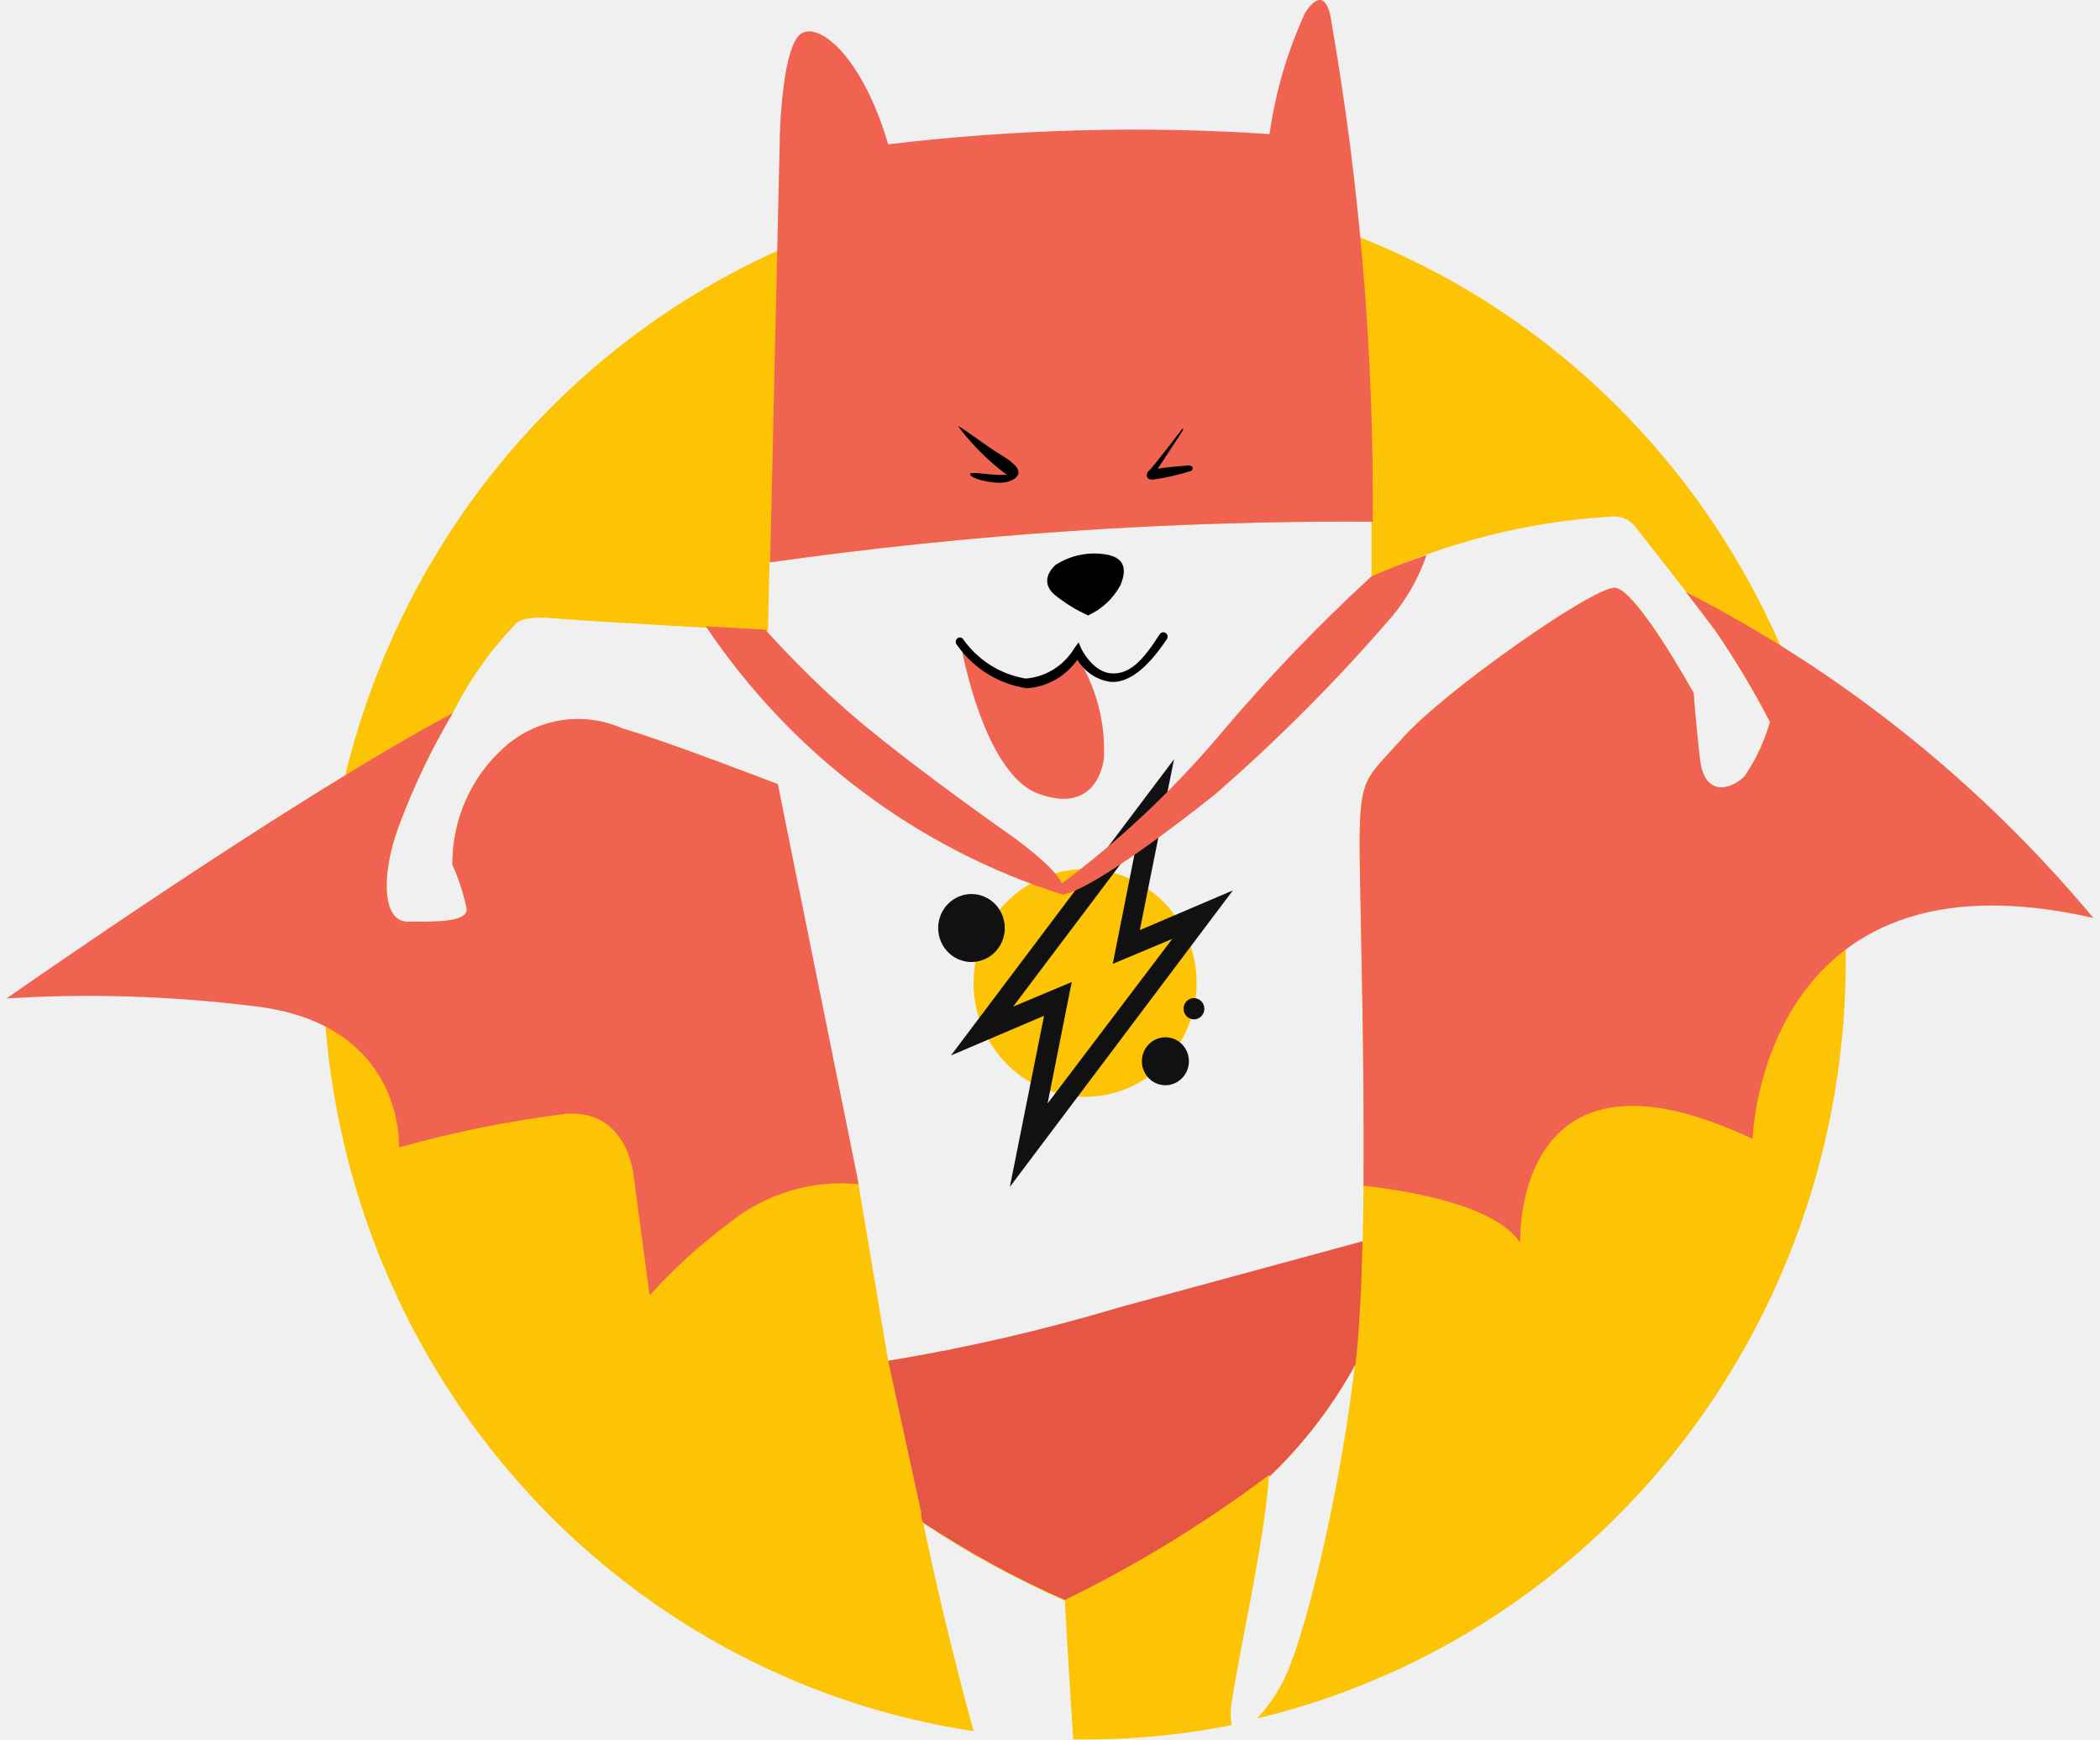
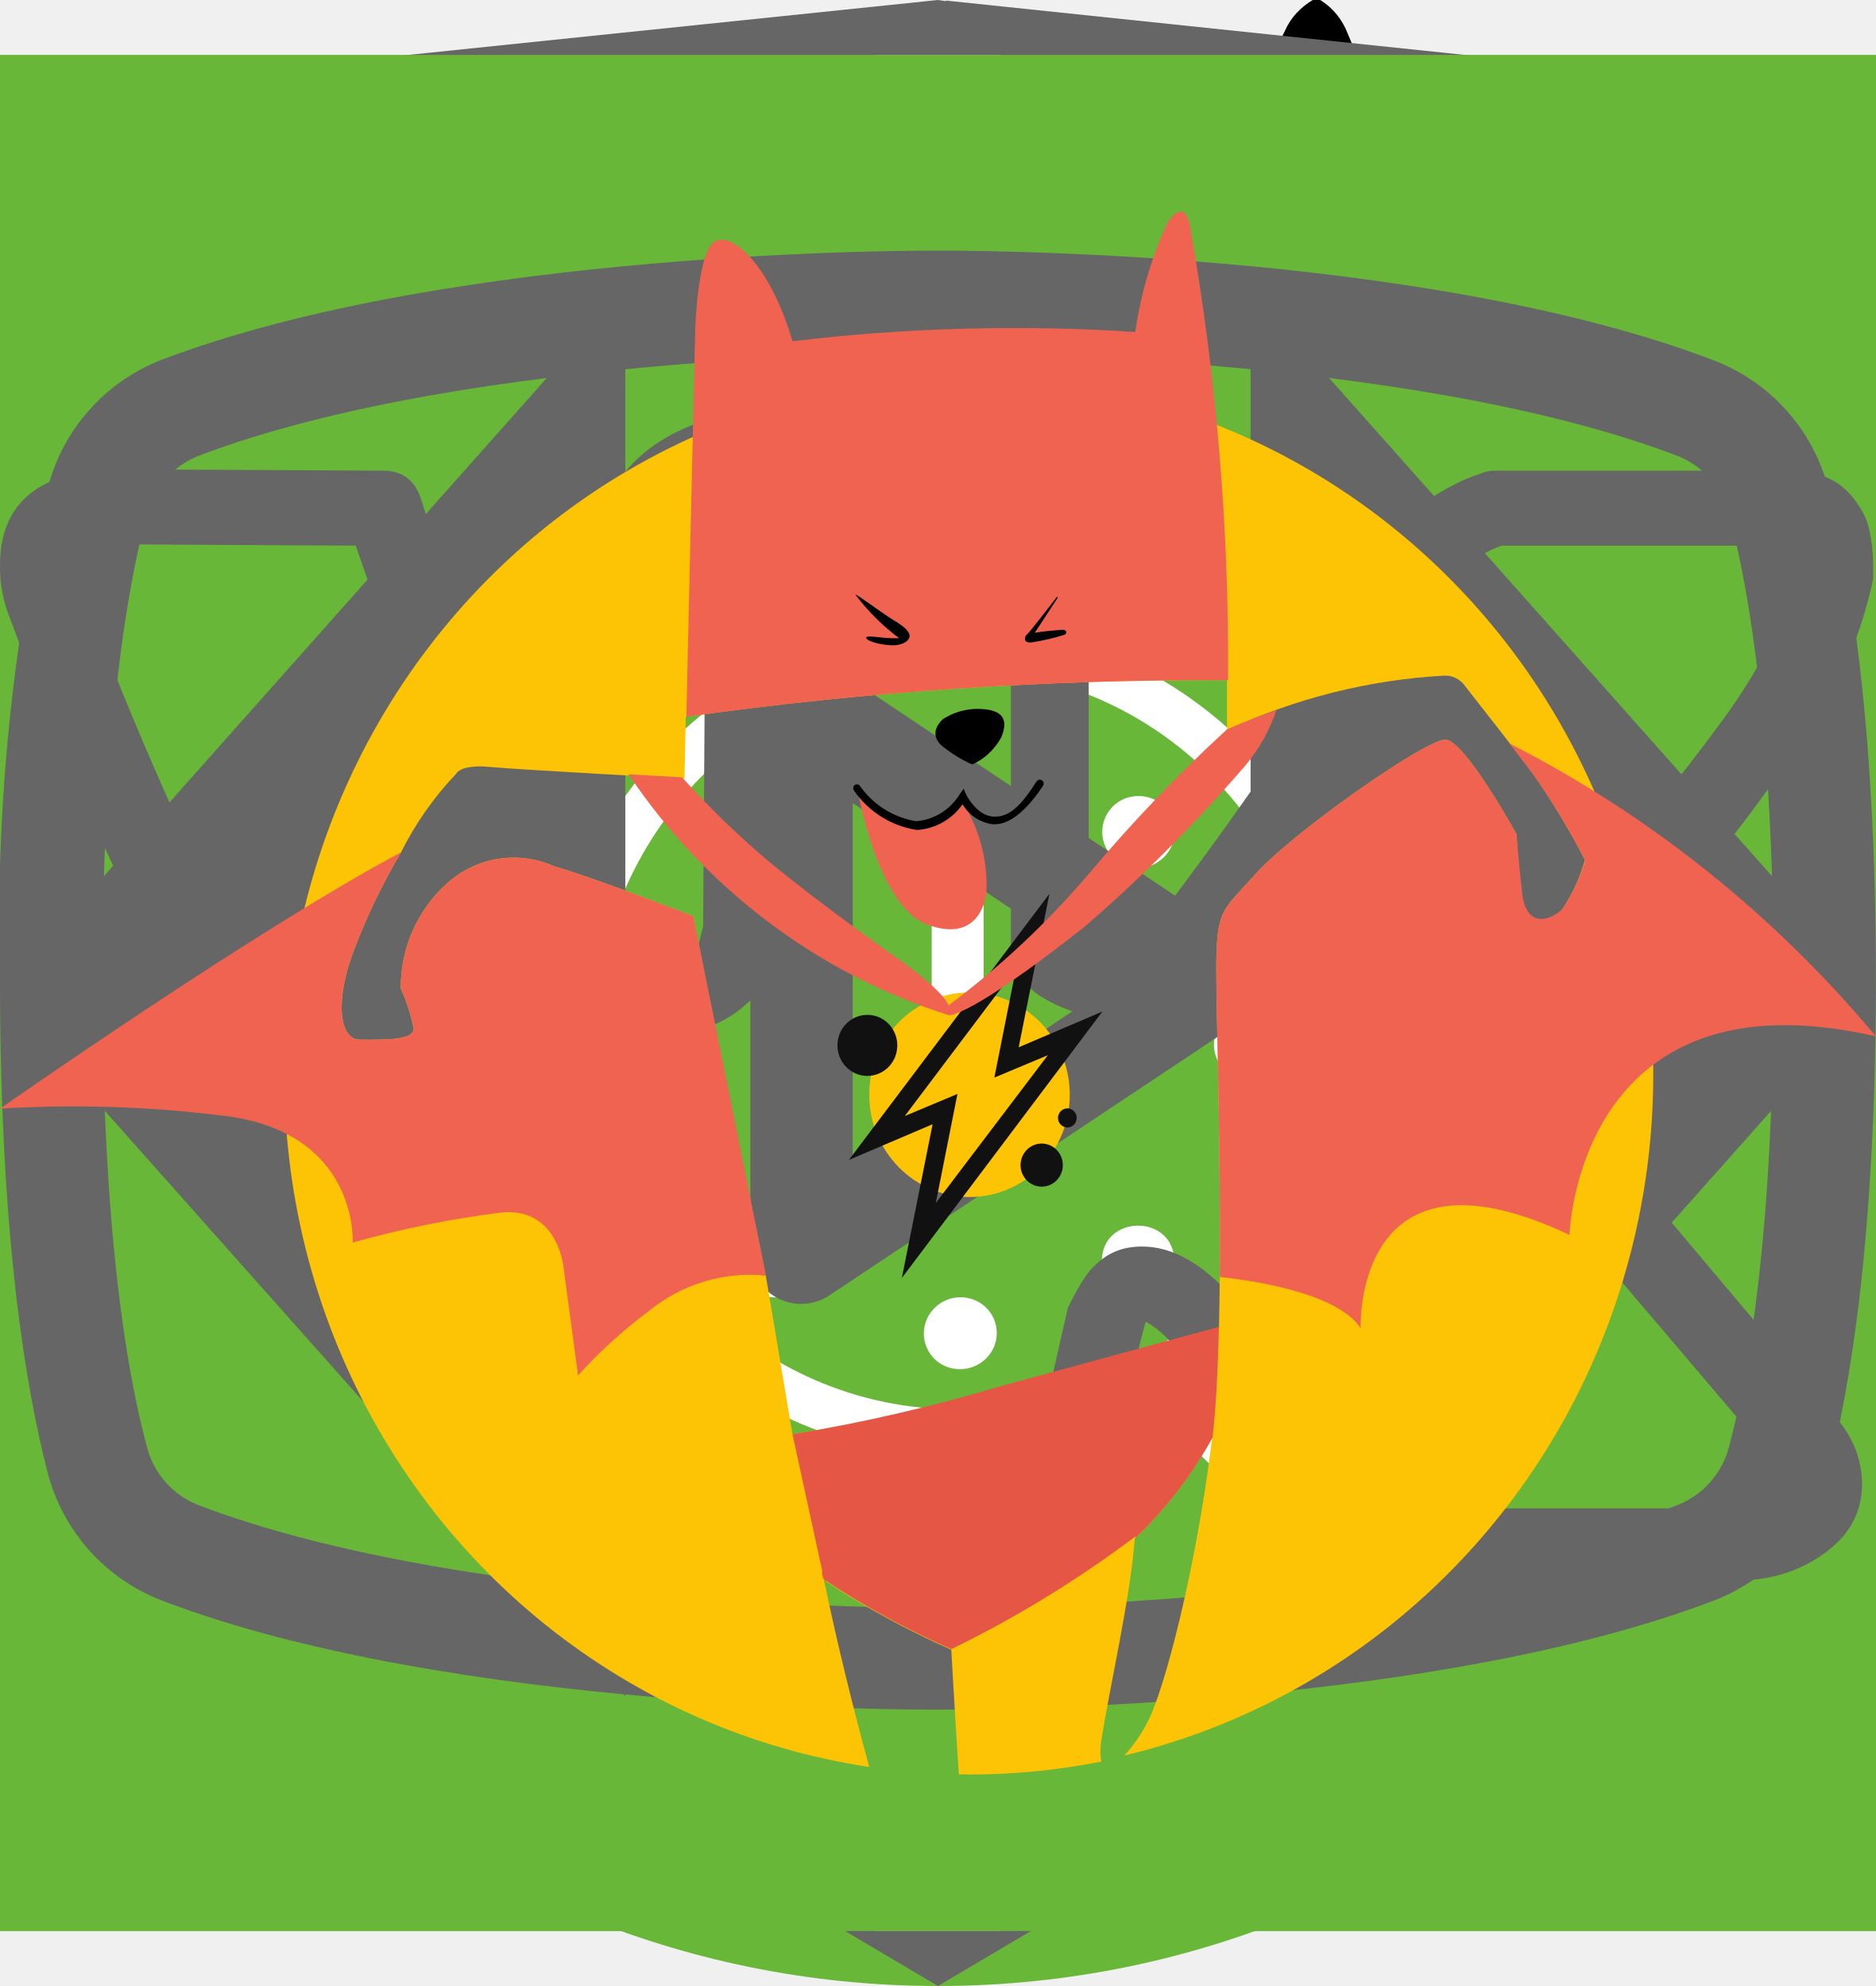
<svg xmlns="http://www.w3.org/2000/svg">
  <style>:root svg:not(:target){display:none}</style>
+   <svg viewBox="0 0 24 12" fill="none" id="icon-arrow">
+     <path stroke="#000" stroke-width="2" d="M0 6h18" />
+     <path d="m24 6-6.75 5.2v-10.4l6.75 5.2Z" fill="#000" />
+   </svg>
+   <svg viewBox="0 0 24 24" fill="none" id="icon-burger">
+     <path stroke="#000" stroke-width="2" d="M0 3h24m-24 8h24m-24 8h24" />
+   </svg>
+   <svg viewBox="0 0 20 20" fill="none" id="icon-cancel">
+     <path transform="matrix(.68659 -.72705 .68659 .72705 2.002 20)" stroke="#000" stroke-width="1.5" d="M0-.75h24.76" />
+     <path transform="matrix(.68659 .72705 -.68659 .72705 1 2)" stroke="#000" stroke-width="1.5" d="M0-.75h24.76" />
+   </svg>
+   <svg viewBox="0 0 67 50" fill="none" id="icon-cat-pro">
+     <circle cx="33" cy="25" r="25" fill="#68B738" />
+     <path d="M60.61 13.87a7.53 7.53 0 0 1 2.22-2.3c.49-.34.78-.34 1.08.3.4.95.74 1.95.44 3a1.16 1.16 0 0 0 .2 1.04c.3.4.54.8.79 1.15a3.15 3.15 0 0 1 .44 3.1 2.78 2.78 0 0 0-.1 1.54c.1.5.1 1 0 1.5a1.88 1.88 0 0 1-1.33 1.59c-.63.12-1.19.48-1.57 1a.52.52 0 0 1-.45.25c-.59.1-2.06-1.25-2.06-1.85v-.3c.05-1.8-.05-1.94-1.68-2.7a2.16 2.16 0 0 1-.88-.59c-.3-.4-.7-.35-1.14-.2-.44.15-.68.45-.64.95.15 1.2.2 2.42.15 3.64 0 .14.04.27.1.4 1.53 2.24 2.12 4.88 2.86 7.43.59 1.94 1.67 2.99 3.64 3.14.31.02.63.07.93.15a2.04 2.04 0 0 1 1.68 1.6c.34 1.04.15 1.29-.89 1.29h-3.2c-.41.02-.82-.12-1.13-.4a5.75 5.75 0 0 0-1.67-1 3.58 3.58 0 0 1-1.68-1.3 14.2 14.2 0 0 0-1.97-2.24c-1.38-1.44-2.85-2.84-4.13-4.34a5.71 5.71 0 0 1-1.58-3.78c0-.45-.1-.65-.59-.45a.94.94 0 0 1-.5.15c-1.37 0-2.06.84-2.55 2.09-.44 1.05-1.03 2.04-1.58 3.1-.3.65-.47 1.36-.49 2.09 0 1.2.3 1.6 1.38 1.99.69.25 1.33.5 1.67 1.2.4.8.3 1-.54 1.04h-3.35a.92.92 0 0 1-.93-.55l-.89-1.5a3.04 3.04 0 0 1-.34-2.68c.21-.87.23-1.77.05-2.65a4.25 4.25 0 0 1 .83-3.49c.3-.34.3-.5-.2-.6a24.44 24.44 0 0 1-5.85-2.09c-1.58-.6-1.87-.5-2.31 1.15-.4 1.4-.8 2.8-1.09 4.24-.34 1.6.05 3.09.54 4.58.2.6.8.55 1.23.7.99.3 1.83.7 2.22 1.75.34.8.3.9-.54.9-.84 0-1.68-.06-2.56 0a3.24 3.24 0 0 1-2.07-.7c-2.36-1.6-3.05-4.04-3.25-6.68-.1-1.65-.98-2.95-2.02-4.2-.2-.24-.39-.34-.69-.14a21.68 21.68 0 0 1-3.3 1.5 13.16 13.16 0 0 0-6 4.38 5.33 5.33 0 0 0-1.08 2.54c-.15.9.1 1.3.98 1.55.89.25 1.33.75 1.43 1.7.05.4-.1.6-.5.6h-3.98a.8.8 0 0 1-.64-.4 4.3 4.3 0 0 1-.94-2.75c-.02-1.72.13-3.44.45-5.13a3.16 3.16 0 0 1 1.67-2.4c2.9-1.4 4.43-4.04 5.81-6.78.3-.55.05-.65-.44-.6-1.38.2-2.69.75-3.8 1.6a34.89 34.89 0 0 0-4.08 3.54 8.17 8.17 0 0 1-5.07 2.44c-3.6.2-5.27-1.84-5.12-5.13.03-1.12.45-2.2 1.18-3.04a2.1 2.1 0 0 1 2.22-.75c.73.2.93.6.64 1.34-.15.3-.35.55-.5.85-.2.3-.37.64-.49 1-.54 1.5.2 2.54 1.72 2.7 1.63.14 2.96-.56 4.19-1.55 1.48-1.2 2.8-2.6 3.94-4.14a10.27 10.27 0 0 1 7.09-4.04c1.13-.15 2.11-.65 3.2-.95a20.2 20.2 0 0 1 6.25-.9 6.2 6.2 0 0 0 2.85-.54c2.42-1 4.93-1 7.44-.5 1.97.4 3.94.9 5.86 1.4 1.14.2 2.31.18 3.44-.1 2.16-.56 4.37-.9 6.6-1a8.84 8.84 0 0 1 4.23.84c.99.45.99.45.74 1.4Z" fill="#000" />
+   </svg>
+   <svg viewBox="0 0 50 53" fill="none" id="icon-cat-slim">
+     <circle cx="25" cy="28" r="25" fill="#68B738" />
+     <g clip-path="url(#icon-cat-slim_0)">
+       <path d="M35.2 0h-.2c-.32.19-.59.47-.74.82a8.03 8.03 0 0 0-.67 1.76.84.84 0 0 1-.76.69 3.77 3.77 0 0 0-2.69 1.95c-.37.66-.69 1.35-.95 2.06-.73 1.9-1.29 3.85-1.98 5.77-.32.87-.34.87-1.32.87-1.16 0-1.08-.18-1.1 1.1 0 .41.13.62.56.6.13 0 .33-.07.39.1.05.18-.13.26-.23.36a4.63 4.63 0 0 1-2.23 1.26c-.97.26-1.97.47-2.92.79-2.45.82-4.7 1.96-6.46 3.9a14.44 14.44 0 0 0-2.44 4.04c-1.89 4.46-2.8 9.15-3.51 13.88a97.06 97.06 0 0 0-.75 6.7c-.1 1.1-.2 2.23-.2 3.35h17.14c.03-.23-.01-.46-.12-.66a2.58 2.58 0 0 0-1.97-1.58c-.36-.08-.4-.2-.18-.48.36-.48.64-1.02.82-1.6.84-2.47 1.16-5.06 1.57-7.62.23-1.96.83-3.85 1.77-5.59a11.13 11.13 0 0 1 2.87-3.28c.43-.32.45-.32.52.23.05.36.06.74.09 1.11a48.2 48.2 0 0 1-.1 7.31c-.2 1.88-.22 3.78-.07 5.67.2 2.2.59 4.36 1.16 6.49h6.84a2.8 2.8 0 0 0-2.18-2.29c-.64-.1-1.3-.07-1.93.1-.31.08-.44 0-.46-.33-.22-2.73-.04-5.47.51-8.16a91.8 91.8 0 0 0 1.57-9.37c.14-1.27.54-2.5 1.18-3.6.6-1.1 1.14-2.23 1.74-3.33a3.03 3.03 0 0 0 .22-2.67c-.14-.37-.27-.74-.44-1.1-.52-1-1.03-2-1.5-3-.26-.52-.2-.59.36-.6.84 0 .84 0 .86-.85v-.34c0-.35-.14-.55-.52-.51h-.78c-.36 0-.46-.15-.37-.52a3.22 3.22 0 0 1 2.64-2.28 11.3 11.3 0 0 1 3.4.22.51.51 0 0 0 .65-.33 40 40 0 0 1 .66-1.55.52.52 0 0 0-.05-.58c-1.65-2.1-3.43-4.05-5.87-5.3a.77.77 0 0 1-.45-.58 9.8 9.8 0 0 0-.65-2.14 1.8 1.8 0 0 0-.73-.89Z" fill="#000" />
+     </g>
+     <defs>
+       <clipPath id="icon-cat-slim_0">
+         <path fill="#fff" transform="translate(7)" d="M0 0h36v50h-36z" />
+       </clipPath>
+     </defs>
+   </svg>
+   <svg viewBox="0 0 60 60" fill="none" id="icon-cutlery">
+     <path fill="#68B738" d="M0 0h60v60h-60z" />
+     <path fill-rule="evenodd" clip-rule="evenodd" d="M36.12 15.08a1 1 0 0 1 1.09.21c.9.91 2.1 2.88 3.06 5.92a42.6 42.6 0 0 1 1.73 12.79 1 1 0 0 1-1 1h-3.5v9a1 1 0 1 1-2 0v-28a1 1 0 0 1 .62-.92Zm1.38 17.92h2.5a39.62 39.62 0 0 0-1.64-11.19 22.4 22.4 0 0 0-.86-2.3v13.49Zm-14-18a1 1 0 0 1 1 1v28a1 1 0 1 1-2 0v-28a1 1 0 0 1 1-1Z" fill="#fff" />
+     <path fill-rule="evenodd" clip-rule="evenodd" d="M19 15a1 1 0 0 1 1 1v5.5c0 .56.2 1.32.7 1.92.48.56 1.31 1.08 2.8 1.08a1 1 0 1 1 0 2 5.41 5.41 0 0 1-4.33-1.8 5.07 5.07 0 0 1-1.17-3.2v-5.5a1 1 0 0 1 1-1Z" fill="#fff" />
+     <path fill-rule="evenodd" clip-rule="evenodd" d="M28 15a1 1 0 0 0-1 1v5.5c0 .56-.2 1.32-.7 1.92-.48.56-1.31 1.08-2.8 1.08a1 1 0 0 0 0 2 5.4 5.4 0 0 0 4.33-1.8 5.07 5.07 0 0 0 1.17-3.2v-5.5a1 1 0 0 0-1-1Z" fill="#fff" />
+   </svg>
+   <svg viewBox="0 0 78 81" fill="none" id="icon-gift">
+     <path d="M64.02 35.63h-49.99a3.18 3.18 0 0 1-3.18-3.16v-9.47a3.18 3.18 0 0 1 3.18-3.16h49.98a3.17 3.17 0 0 1 3.19 3.16v9.47a3.17 3.17 0 0 1-3.18 3.16Zm-49.99-13.37c-.4 0-.74.34-.74.74v9.47c0 .4.33.74.74.74h49.98c.41 0 .75-.33.75-.74v-9.47c0-.4-.34-.74-.75-.74h-49.98Z" fill="#fff" />
+     <path d="M57.04 68.08h-36.04a6.11 6.11 0 0 1-6.13-6.09v-27.57c0-.67.55-1.21 1.22-1.21.68 0 1.22.54 1.22 1.21v27.57a3.68 3.68 0 0 0 3.69 3.67h36.04a3.68 3.68 0 0 0 3.7-3.67v-27.57a1.22 1.22 0 0 1 2.44 0v27.57a6.11 6.11 0 0 1-6.14 6.1Z" fill="#fff" />
+     <path d="M39.02 68.08c-.67 0-1.22-.54-1.22-1.2v-32.46c0-.67.55-1.21 1.22-1.21.68 0 1.22.54 1.22 1.21v32.45c0 .67-.54 1.21-1.22 1.21Zm-15.21-45.82a7.81 7.81 0 0 1-3.17-10.6 7.9 7.9 0 0 1 10.66-3.16c5.82 3.13 8.96 11.86 9.09 12.23l-2.3.8c-.03-.08-2.96-8.22-7.95-10.9a5.45 5.45 0 0 0-7.36 2.17 5.4 5.4 0 0 0 2.2 7.33l-1.17 2.13Z" fill="#fff" />
+     <path d="m54.23 22.26-1.16-2.14a5.38 5.38 0 0 0-1.03-9.92 5.42 5.42 0 0 0-4.14.43c-4.98 2.68-7.91 10.82-7.94 10.9l-2.3-.8c.13-.37 3.27-9.1 9.08-12.23a7.86 7.86 0 0 1 11.29 9.1c-.6 2-1.95 3.66-3.8 4.66Zm7.72 29.6h-45.86c-.67 0-1.22-.55-1.22-1.21 0-.67.55-1.22 1.22-1.22h45.86a1.21 1.21 0 1 1 0 2.42Z" fill="#fff" />
+   </svg>
+   <svg viewBox="0 0 27 34" fill="none" id="icon-html-academy">
+     <path d="m13.64.02-.14-.02-13.5 1.4v24.61l13.5 7.99 13.5-7.99v-24.6l-13.36-1.4Zm11.6 25-11.74 6.94-11.73-6.94v-10.1l11.68 6.93.02 1.25-8.02-4.75v1.23l8.04 4.8.02 1.3-8.05-4.76v1.22l8.04 4.81 8.12-4.83v-5.21l3.62-2.15v10.26Zm0-11.57-3.23 1.88-1.48.88-7.06-4.19-.01 1.23 6.04 3.57-.06.03-.13.07-.86.5-4.98-2.95-.01 1.22 3.93 2.33-.93.61-.02.01-2.97-1.74-.01 1.23 1.94 1.13-1.98 1.19-11.62-6.87 11.63-6.96 11.8 6.83Zm0-1.22-11.8-6.92-11.67 6.91v-9.23l11.73-1.23 11.73 1.23v9.24Z" fill="#666" />
+   </svg>
+   <svg viewBox="0 0 60 60" fill="none" id="icon-leaf">
+     <path fill="#68B738" d="M0 0h60v60h-60z" />
+     <g clip-path="url(#icon-leaf_0)">
+       <path d="M42.84 16.77a.95.95 0 0 0-.9-.77h-.01c-4.94.03-16.95.92-21.8 8.38-2.51 3.88-2.73 8.91-.64 14.96l.07.13a25.93 25.93 0 0 0-1.04 3.32 1 1 0 0 0 .72 1.19l.2.02c.43 0 .81-.32.9-.79.03-.1 2.42-10.37 10.86-16.38.43-.3.55-.92.26-1.38a.9.9 0 0 0-1.3-.28c-4.79 3.4-7.74 8-9.47 11.65-1.24-4.57-.92-8.37.99-11.3 3.74-5.77 12.62-7.16 17.98-7.45-1.15 1.8-2.41 5.1-2.41 10.93 0 3.12-.83 5.52-2.47 7.14-2.62 2.6-6.88 2.83-10 2.58-.51-.04-.96.38-1 .93-.04.55.35 1.03.86 1.07.63.05 1.3.08 1.98.08 3.18 0 6.87-.66 9.43-3.2 2.04-2 3.07-4.9 3.07-8.6 0-9.1 3.22-11.1 3.23-11.1.4-.21.6-.68.5-1.13Z" fill="#fff" />
+     </g>
+     <defs>
+       <clipPath id="icon-leaf_0">
+         <path fill="#fff" transform="translate(15 14)" d="M0 0h30v32h-30z" />
+       </clipPath>
+     </defs>
+   </svg>
+   <svg viewBox="0 0 30 30" fill="none" id="icon-plus">
+     <path stroke="#D3D3D3" stroke-width="2" d="M15 0v30m15-15h-30" />
+   </svg>
+   <svg viewBox="0 0 60 60" fill="none" id="icon-powder">
+     <path fill="#68B738" d="M0 0h60v60h-60z" />
+     <path d="M28.38 16c-1.64 0-2.9 1.36-2.9 3.08s1.26 3.08 2.9 3.08c1.63 0 2.9-1.36 2.9-3.08s-1.27-3.08-2.9-3.08Zm0 1.18c1 0 1.72.84 1.72 1.9 0 1-.8 1.9-1.73 1.9-1 0-1.72-.84-1.72-1.9 0-1 .78-1.9 1.73-1.9Zm-10.88 23.56c0 1.18.4 2.18 1.36 3 1 .84 2.17.77 2.17.77h19.04c.77 0 1.8-.38 2.62-1.45.85-1 .8-2.36.8-2.36v-17.21c0-.44-.12-.6-.75-.6-.64 0-.69.27-.69.59v17.22c-.02.3-.07 1.08-.74 1.72-.74.62-1.45.54-1.45.54s-18.13 0-19.03-.03a2.14 2.14 0 0 1-1.45-.9c-.51-.73-.41-1.63-.41-1.63v-17.22c0-.46-.24-.64-.73-.64s-.74.18-.74.58v17.62Zm16.31-16.31c-1.09.23-2.17.38-4.26 2.35-2.08 2-3.62 1.9-5.16 1.82-1.54-.1-3.17-1.54-3.45-1.9-.33-.36-.9-.12-1.08.11-.16.24-.16.64.1 1 1.27 1.18 2.45 2.08 4.72 2.26a7.5 7.5 0 0 0 5.89-2.26c1.45-1.45 2.17-1.72 3.26-1.9a6.3 6.3 0 0 1 5.08 1.26c1 1.1 1.26.78 1.54.48.54-.72-.23-1.27-1.1-1.9a7.24 7.24 0 0 0-5.52-1.28l-.02-.04Zm-9.06 7.16c-1.18 0-2.08 1-2.08 2.26 0 1.27.9 2.27 2.08 2.27 1.18 0 2.08-1 2.08-2.27s-.9-2.26-2.08-2.26Zm11.78.78c-1.54 0-2.8 1.36-2.8 2.99 0 1.63 1.26 2.99 2.8 2.99 1.54 0 2.81-1.36 2.81-3 0-1.62-1.27-2.98-2.8-2.98Zm0 1.45c.8 0 1.45.7 1.45 1.54a1.5 1.5 0 0 1-1.45 1.54c-.8 0-1.45-.7-1.45-1.54 0-.86.65-1.54 1.45-1.54Z" fill="#fff" />
+   </svg>
+   <svg viewBox="0 0 20 18" fill="none" id="icon-telegram">
+     <path fill-rule="evenodd" clip-rule="evenodd" d="M19.46.15c.18.15.27.38.23.61l-2.63 15.76a.66.66 0 0 1-1.01.44l-7.88-5.25a.66.66 0 0 1-.15-.96l2.61-3.26-4.36 2.9a.66.66 0 0 1-.65.05l-5.26-2.63a.66.66 0 0 1 .08-1.2l18.38-6.57a.66.66 0 0 1 .64.11Zm-17.13 7.17 3.53 1.77 7.56-5.04a.66.66 0 0 1 .88.96l-4.8 6 6.43 4.3 2.28-13.66-15.88 5.67Z" fill="#666" />
+   </svg>
+   <svg viewBox="0 0 60 60" fill="none" id="icon-time">
+     <path fill="#68B738" d="M0 0h60v60h-60z" />
+     <path d="M23.12 15c-1.07 0-1.07 1.58 0 1.58h6.67v1.6a13.21 13.21 0 0 0-12.23 13.3c0 4.02 1.75 7.64 4.52 10.07.48.43.54 1.18.1 1.64l-1.53 1.55c-.75.69.36 1.75 1.03 1l2-2.03c.36-.34.88-.43 1.32-.21a12.79 12.79 0 0 0 11.1.06c.43-.21.96-.13 1.3.21l1.95 1.97c.68.64 1.66-.31 1.04-1l-1.45-1.48c-.45-.45-.38-1.2.1-1.63a13.47 13.47 0 0 0 4.62-10.16 13.2 13.2 0 0 0-12.27-13.28v-1.6h6.67c1.06 0 1.06-1.59 0-1.59h-14.94Zm-4.12 16.47c0-6.53 5.2-11.82 11.6-11.82 6.41 0 11.6 5.3 11.6 11.82 0 6.55-5.19 11.85-11.6 11.85-6.4 0-11.6-5.3-11.6-11.85Zm10.8-8.09c0-1.1 1.66-1.1 1.66 0v8.63c0 .23-.09.44-.25.6a.86.86 0 0 1-.6.25.82.82 0 0 1-.57-.23.8.8 0 0 1-.24-.56v-8.69Zm-5 2.62c.31 0 .61-.12.83-.34a1.14 1.14 0 0 0-.82-1.96c-.3.02-.56.16-.75.37a1.14 1.14 0 0 0 .75 1.92Zm11.6 0c.31 0 .6-.12.82-.34a1.14 1.14 0 0 0-.82-1.96 1.14 1.14 0 0 0 0 2.29Zm-10.43 12.59c0 1.53-2.33 1.53-2.33 0s2.33-1.53 2.33 0Zm4.64 3.44a1.18 1.18 0 0 0 1.17-.68 1.14 1.14 0 0 0-.7-1.56 1.17 1.17 0 0 0-1.22.32 1.14 1.14 0 0 0 .75 1.92Zm-8.12-10.39a1.14 1.14 0 0 1-.69 1.17 1.17 1.17 0 0 1-1.57-.7 1.14 1.14 0 0 1 .32-1.2 1.17 1.17 0 0 1 1.94.73Zm17.39 1.15a1.17 1.17 0 0 0 1.17-.68 1.14 1.14 0 0 0-.7-1.55 1.17 1.17 0 0 0-1.22.32 1.14 1.14 0 0 0 .75 1.91Zm-2.32 5.8c0 1.53-2.32 1.53-2.32 0s2.32-1.53 2.32 0Z" fill="#fff" />
+   </svg>
+   <svg viewBox="0 0 24 18" fill="none" id="icon-triangle">
+     <path d="m8 0-8 9 8 9v-18Zm16 9-8-9v18l8-9Z" fill="#666" />
+   </svg>
+   <svg viewBox="0 0 27 17" fill="none" id="icon-vk">
+     <path d="M0 2.34c0-.86.52-1.32 1.55-1.38l3.97.02c.26 0 .44.13.53.38.4 1.26.86 2.34 1.37 3.25.5.92 1.17 1.97 1.99 3.16.07.15.18.23.34.23.13 0 .22-.06.3-.18l.07-.28.03-4.35c0-.3-.07-.5-.23-.6-.15-.1-.43-.18-.83-.23-.32-.05-.48-.23-.48-.55 0-.07 0-.12.02-.15.38-1.09 1.44-1.63 3.2-1.63l1.5-.03c.67 0 1.23.16 1.67.48.44.32.67.82.67 1.5v5.72c.12.08.24.12.34.12.27 0 .5-.15.7-.45 1.95-2.58 3-4.31 3.17-5.18a.3.3 0 0 1 .05-.13c.12-.25.33-.47.61-.65.29-.19.53-.31.75-.38a.55.55 0 0 1 .24-.05h4.13l.26.03c.36 0 .63.16.83.47.07.1.12.21.15.33a2.4 2.4 0 0 1 .06.55v.18a6.11 6.11 0 0 1-.94 2.2 23.4 23.4 0 0 1-1.93 2.53c-.79.9-1.27 1.5-1.47 1.78a.93.93 0 0 0-.24.56c0 .13.07.28.21.45l3.9 4.63c.2.26.31.56.31.88 0 .38-.16.7-.48.95-.32.25-.7.4-1.14.43l-.46.02h-4.04c-.02 0-.06 0-.11.02a.86.86 0 0 1-.1.01c-.4 0-.76-.16-1.1-.48-.12-.13-.96-1.12-2.5-2.97a1.39 1.39 0 0 0-.38-.32 38.47 38.47 0 0 0-.53 2.24l-.08.42a1.4 1.4 0 0 1-1.12 1.06l-.37.02h-2.61c-1.48 0-2.95-.63-4.41-1.9a19.3 19.3 0 0 1-3.96-4.95 47.51 47.51 0 0 1-3.28-7.05 1.92 1.92 0 0 1-.13-.73Zm16.01 6.51c-.37 0-.7-.1-1.01-.29a.9.9 0 0 1-.45-.79v-5.78c0-.34-.1-.58-.27-.72-.18-.14-.49-.21-.93-.21l-1.52.05c-.76 0-1.34.12-1.73.37.78.36 1.17.93 1.17 1.71v4.43a1.5 1.5 0 0 1-.53 1.04 1.6 1.6 0 0 1-1.07.42c-.53 0-.94-.24-1.22-.73a26.16 26.16 0 0 1-3.1-5.63l-.23-.66-3.55-.02c-.23 0-.36.01-.38.03-.03.03-.04.1-.04.22 0 .15.01.3.05.48l.56 1.4c1.49 3.64 3.11 6.51 4.86 8.6 1.75 2.1 3.47 3.15 5.16 3.15h2.66c.1 0 .19-.03.24-.09.05-.06.1-.17.13-.34l.06-.25.5-2.21c.15-.3.27-.5.38-.6.2-.2.42-.28.69-.28.43 0 .86.24 1.3.73l2.27 2.71c.14.22.3.33.45.33h4.4c.53 0 .8-.13.8-.38a.47.47 0 0 0-.08-.25l-3.87-4.55c-.3-.35-.45-.73-.45-1.13 0-.4.14-.8.43-1.16.23-.34.68-.9 1.34-1.67.67-.78 1.25-1.51 1.75-2.19.5-.68.82-1.3.98-1.85l.08-.33a.37.37 0 0 1-.02-.16.54.54 0 0 0-.03-.19h-4.18c-.27.1-.48.25-.64.45l-.16.48c-.45 1.16-1.6 2.94-3.5 5.36-.36.33-.8.5-1.3.5Z" fill="#666" />
+   </svg>
+   <svg viewBox="0 0 24 19" fill="none" id="icon-youtube">
+     <path d="m15.85 8.8-5.24-3.5a.65.65 0 0 0-1.01.55v6.98a.65.65 0 0 0 1.01.54l5.24-3.49a.65.65 0 0 0 0-1.09Zm-4.94 2.8v-4.53l3.4 2.27-3.4 2.27Zm12.48-8.56a2.4 2.4 0 0 0-1.45-1.63c-3.72-1.43-9.69-1.41-9.94-1.41s-6.22-.02-9.94 1.4a2.4 2.4 0 0 0-1.45 1.64 25.32 25.32 0 0 0-.61 6.3c0 3.26.33 5.22.61 6.3a2.4 2.4 0 0 0 1.45 1.63c3.72 1.43 9.69 1.4 9.94 1.4h.08c.75 0 6.31-.04 9.86-1.4a2.4 2.4 0 0 0 1.45-1.64c.28-1.07.61-3.03.61-6.3 0-3.25-.33-5.22-.61-6.29Zm-1.27 12.27a1.1 1.1 0 0 1-.65.74c-3.5 1.34-9.4 1.32-9.47 1.32-.07 0-5.98.02-9.47-1.32a1.09 1.09 0 0 1-.65-.74c-.27-1-.57-2.85-.57-5.97 0-3.12.3-4.97.57-5.97a1.1 1.1 0 0 1 .65-.74c3.5-1.34 9.4-1.32 9.47-1.32.07 0 5.98-.02 9.47 1.32a1.1 1.1 0 0 1 .65.74c.27 1 .57 2.85.57 5.97 0 3.12-.3 4.96-.57 5.97Z" fill="#666" />
+   </svg>
  <svg viewBox="0 0 60 50" fill="none" id="logo-cat-energy">
    <path d="M51.208 19.051C49.734 15.447 47.36 12.301 44.322 9.925C41.285 7.549 37.69 6.027 33.896 5.51C30.102 4.993 26.241 5.499 22.699 6.979C19.157 8.458 16.056 10.859 13.707 13.941C11.357 17.024 9.841 20.681 9.308 24.548C8.776 28.415 9.246 32.357 10.672 35.981C12.098 39.604 14.43 42.784 17.435 45.202C20.441 47.619 24.015 49.191 27.802 49.761C27.306 47.938 26.801 45.922 26.356 43.785C27.65 44.641 29.012 45.385 30.427 46.01C30.427 46.01 30.53 47.894 30.667 49.997C32.196 50.024 33.724 49.886 35.225 49.587C35.186 49.367 35.186 49.143 35.225 48.924C35.473 47.292 36.157 44.352 36.294 42.459C37.28 41.518 38.117 40.426 38.774 39.222L38.722 39.606C38.252 43.322 37.269 47.292 36.67 48.391C36.476 48.755 36.238 49.092 35.96 49.395C39.056 48.654 41.956 47.235 44.461 45.237C46.966 43.238 49.014 40.708 50.465 37.821C51.915 34.935 52.733 31.761 52.861 28.52C52.99 25.278 52.426 22.047 51.208 19.051ZM49.951 22.358C49.575 22.733 48.797 22.986 48.668 21.851C48.54 20.717 48.506 19.923 48.506 19.923C48.506 19.923 46.855 16.931 46.24 16.896C45.624 16.861 41.254 19.923 40.099 21.258C39.099 22.384 38.902 22.305 38.902 24.286C38.902 25.777 39.09 31.413 38.988 35.723L32.018 37.617C29.827 38.258 27.599 38.759 25.347 39.117L24.492 34.031H24.372L22.175 22.541C22.175 22.541 18.916 21.284 17.719 20.944C17.157 20.693 16.536 20.612 15.93 20.709C15.324 20.806 14.758 21.079 14.298 21.494C13.83 21.912 13.455 22.429 13.2 23.009C12.944 23.588 12.814 24.217 12.819 24.853C13 25.258 13.137 25.682 13.229 26.118C13.272 26.537 12.203 26.493 11.519 26.493C10.835 26.493 10.732 25.236 11.271 23.762C11.691 22.628 12.212 21.536 12.827 20.499C13.29 19.573 13.887 18.723 14.598 17.978C14.598 17.978 14.717 17.681 15.667 17.768C16.616 17.856 21.892 18.143 21.892 18.143L21.935 16.163C27.67 15.355 33.455 14.964 39.244 14.994C39.244 15.526 39.244 16.058 39.244 16.591C41.437 15.57 43.798 14.978 46.205 14.846C46.334 14.842 46.462 14.872 46.577 14.931C46.692 14.991 46.79 15.078 46.864 15.186C47.155 15.561 48.925 17.803 49.13 18.126C49.705 18.964 50.228 19.838 50.695 20.743C50.535 21.317 50.283 21.859 49.951 22.349V22.358Z" fill="#FDC305" />
    <path d="M48.284 17.018C48.686 17.541 49.036 18.004 49.139 18.143C49.714 18.982 50.237 19.856 50.704 20.761C50.541 21.315 50.293 21.839 49.969 22.314C49.592 22.689 48.814 22.942 48.686 21.808C48.558 20.674 48.506 19.923 48.506 19.923C48.506 19.923 46.856 16.931 46.24 16.896C45.624 16.861 41.254 19.923 40.1 21.258C39.099 22.384 38.903 22.305 38.903 24.286C38.903 25.594 39.048 30.087 39.014 34.083C40.562 34.258 42.836 34.694 43.52 35.723C43.52 35.723 43.273 29.459 50.2 32.74C50.2 32.74 50.439 24.198 60 26.388C56.75 22.495 52.766 19.309 48.284 17.018Z" fill="#F06351" />
    <path d="M39.279 14.994C39.314 10.159 38.913 5.332 38.081 0.572C38.081 0.572 37.953 -0.562 37.337 0.363C36.829 1.469 36.484 2.644 36.311 3.853C32.656 3.613 28.986 3.713 25.348 4.149C24.646 1.75 23.449 0.66 22.876 0.948C22.303 1.235 22.235 3.809 22.235 3.809L21.953 16.163C27.694 15.354 33.484 14.964 39.279 14.994Z" fill="#F06351" />
    <path d="M38.782 39.222C38.893 38.288 38.953 37.05 38.987 35.68L32.018 37.573C29.828 38.229 27.601 38.745 25.348 39.117L26.297 43.48C26.297 43.575 26.297 43.671 26.357 43.767C27.651 44.623 29.012 45.368 30.427 45.992C32.496 44.983 34.466 43.777 36.311 42.389V42.441C37.292 41.505 38.126 40.419 38.782 39.222Z" fill="#E55645" />
    <path d="M27.366 12.263C27.323 12.176 28.221 12.857 28.572 13.066C28.922 13.275 29.093 13.432 29.093 13.581C29.093 13.729 28.871 13.877 28.563 13.877C28.255 13.877 27.776 13.773 27.708 13.65C27.64 13.528 28.221 13.65 28.512 13.65H28.76C28.233 13.257 27.764 12.79 27.366 12.263Z" fill="black" />
    <path d="M33.78 12.359C33.78 12.359 32.925 13.476 32.848 13.528C32.771 13.581 32.702 13.825 33.01 13.781C33.364 13.727 33.712 13.646 34.053 13.537C34.148 13.485 34.113 13.363 33.951 13.38C33.788 13.397 33.369 13.424 33.096 13.476L33.823 12.368C33.823 12.368 33.848 12.263 33.78 12.359Z" fill="black" />
    <path d="M31.095 17.69C31.491 17.512 31.819 17.205 32.027 16.817C32.266 16.242 32.027 16.023 31.65 15.945C31.133 15.849 30.599 15.954 30.154 16.242C29.82 16.564 29.863 16.878 30.154 17.114C30.443 17.345 30.759 17.539 31.095 17.69Z" fill="black" />
    <path d="M30.787 18.789C30.688 18.987 30.555 19.165 30.393 19.313C30.15 19.512 29.85 19.629 29.538 19.644C29.067 19.691 28.596 19.554 28.221 19.26C28.049 19.157 27.895 19.024 27.768 18.868C27.682 18.773 27.577 18.698 27.46 18.649C27.46 18.649 28.101 22.235 29.658 22.811C31.214 23.387 31.505 22.148 31.548 21.817C31.6 20.824 31.355 19.838 30.846 18.99C30.846 18.728 30.829 18.903 30.787 18.789Z" fill="#F06351" />
    <path d="M29.333 19.784C28.933 19.725 28.548 19.584 28.203 19.37C27.858 19.155 27.558 18.872 27.323 18.536C27.302 18.512 27.291 18.481 27.291 18.449C27.291 18.417 27.302 18.386 27.323 18.362C27.334 18.35 27.348 18.341 27.362 18.334C27.377 18.328 27.393 18.325 27.409 18.325C27.425 18.325 27.441 18.328 27.455 18.334C27.47 18.341 27.483 18.35 27.494 18.362C27.706 18.665 27.974 18.922 28.284 19.118C28.594 19.314 28.939 19.445 29.299 19.505C29.583 19.483 29.859 19.392 30.103 19.241C30.347 19.089 30.552 18.88 30.701 18.632L30.821 18.466L30.906 18.658C30.906 18.658 31.231 19.321 31.762 19.356C32.292 19.391 32.668 18.99 33.155 18.231C33.173 18.203 33.202 18.184 33.234 18.177C33.266 18.171 33.299 18.177 33.326 18.196C33.354 18.214 33.373 18.243 33.379 18.276C33.385 18.309 33.379 18.343 33.361 18.37C32.791 19.225 32.252 19.635 31.744 19.601C31.548 19.574 31.36 19.503 31.195 19.393C31.029 19.283 30.89 19.136 30.787 18.964C30.619 19.202 30.402 19.399 30.151 19.541C29.899 19.683 29.62 19.766 29.333 19.784Z" fill="black" />
    <path d="M31.009 31.527C32.78 31.527 34.216 30.062 34.216 28.255C34.216 26.448 32.78 24.983 31.009 24.983C29.238 24.983 27.802 26.448 27.802 28.255C27.802 30.062 29.238 31.527 31.009 31.527Z" fill="#FDC305" />
    <path d="M35.259 25.594L32.582 26.737L33.566 21.825L27.152 30.34L29.829 29.198L28.845 34.118L35.259 25.594ZM28.939 28.936L32.497 24.216L31.804 27.706L33.514 26.99L29.931 31.719L30.624 28.229L28.939 28.936Z" fill="#111111" />
    <path d="M27.742 27.653C28.271 27.653 28.7 27.216 28.7 26.676C28.7 26.136 28.271 25.699 27.742 25.699C27.213 25.699 26.785 26.136 26.785 26.676C26.785 27.216 27.213 27.653 27.742 27.653Z" fill="#111111" />
    <path d="M33.318 31.195C33.691 31.195 33.994 30.887 33.994 30.506C33.994 30.125 33.691 29.817 33.318 29.817C32.945 29.817 32.642 30.125 32.642 30.506C32.642 30.887 32.945 31.195 33.318 31.195Z" fill="#111111" />
    <path d="M34.139 29.302C34.304 29.302 34.438 29.165 34.438 28.997C34.438 28.828 34.304 28.691 34.139 28.691C33.974 28.691 33.84 28.828 33.84 28.997C33.84 29.165 33.974 29.302 34.139 29.302Z" fill="#111111" />
    <path d="M39.236 16.573C37.692 17.993 36.238 19.511 34.883 21.119C33.533 22.715 32.01 24.149 30.342 25.394C30.154 24.931 28.948 24.067 28.948 24.067C28.948 24.067 26.263 22.192 24.501 20.717C23.549 19.908 22.652 19.034 21.816 18.1L20.105 18.004C22.574 21.683 26.192 24.401 30.368 25.716C31.103 25.594 33.173 24.085 34.721 22.855C36.552 21.266 38.267 19.543 39.852 17.699C40.278 17.182 40.608 16.591 40.827 15.954C39.852 16.285 39.236 16.573 39.236 16.573Z" fill="#F06351" />
    <path d="M22.175 22.541C22.175 22.541 18.917 21.284 17.72 20.944C17.157 20.693 16.537 20.612 15.93 20.709C15.324 20.806 14.758 21.079 14.299 21.494C13.83 21.912 13.455 22.429 13.2 23.009C12.945 23.588 12.815 24.217 12.819 24.853C13 25.258 13.138 25.682 13.23 26.118C13.273 26.537 12.204 26.493 11.519 26.493C10.835 26.493 10.733 25.236 11.271 23.762C11.692 22.628 12.213 21.536 12.828 20.499C8.167 22.977 0 28.7 0 28.7C2.336 28.556 4.68 28.627 7.004 28.91C11.494 29.372 11.28 32.984 11.28 32.984C12.859 32.54 14.468 32.216 16.095 32.016C17.908 31.893 18.036 33.865 18.036 33.865L18.489 37.233C19.177 36.473 19.936 35.783 20.755 35.174C21.811 34.312 23.155 33.905 24.501 34.04L22.175 22.541Z" fill="#F06351" />
  </svg>
</svg>
